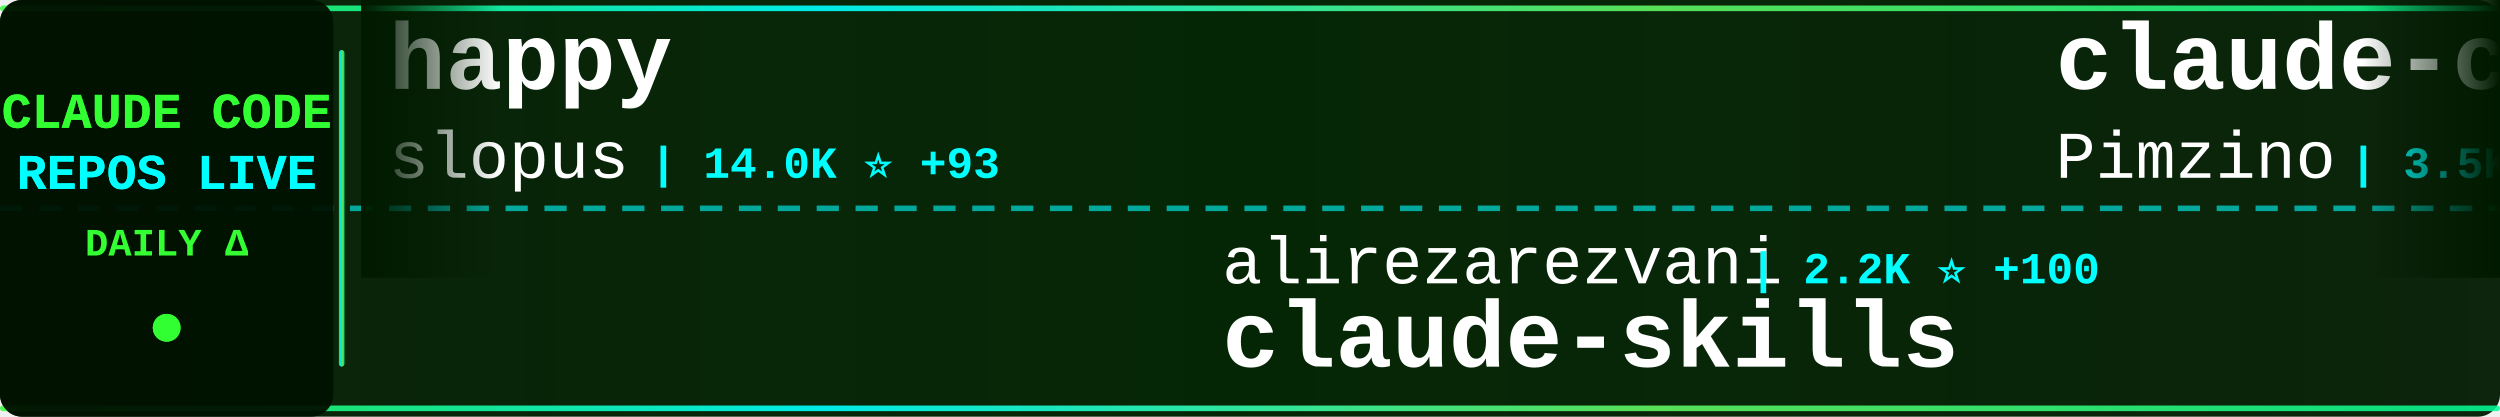
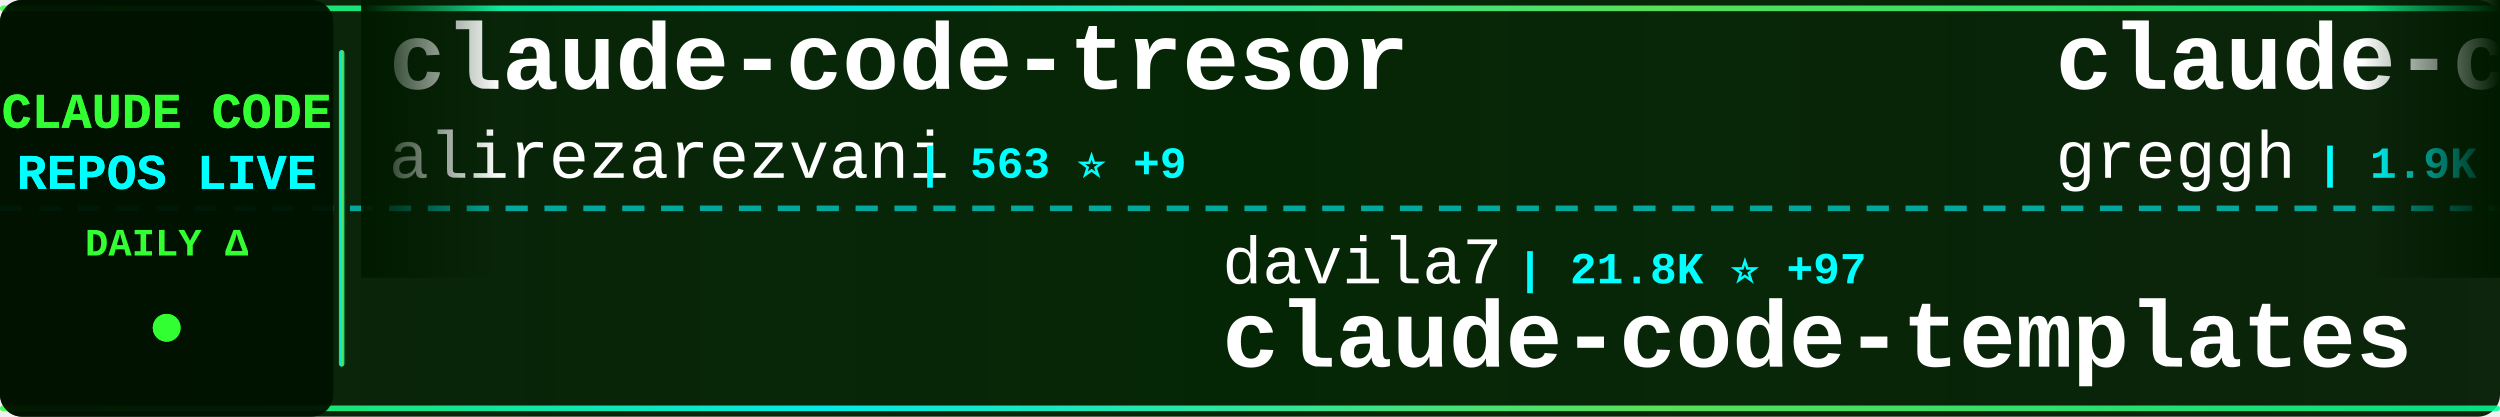
<svg xmlns="http://www.w3.org/2000/svg" width="900" height="150">
  <defs>
    <linearGradient id="tickerBg" x1="0%" y1="0%" x2="100%" y2="0%">
      <stop offset="0%" style="stop-color:#001a00;stop-opacity:0.95" />
      <stop offset="50%" style="stop-color:#002200;stop-opacity:0.98" />
      <stop offset="100%" style="stop-color:#001a00;stop-opacity:0.95" />
    </linearGradient>
    <linearGradient id="borderGrad" x1="0%" y1="0%" x2="100%" y2="0%">
      <stop offset="0%" style="stop-color:#33ff33;stop-opacity:0.85">
        <animate attributeName="stop-opacity" values="0.85;1;0.85" dur="2s" repeatCount="indefinite" />
      </stop>
      <stop offset="33%" style="stop-color:#00ffff;stop-opacity:0.9">
        <animate attributeName="stop-opacity" values="0.9;1;0.9" dur="2.2s" repeatCount="indefinite" />
      </stop>
      <stop offset="66%" style="stop-color:#66ff66;stop-opacity:0.85">
        <animate attributeName="stop-opacity" values="0.85;1;0.85" dur="1.8s" repeatCount="indefinite" />
      </stop>
      <stop offset="100%" style="stop-color:#00ff99;stop-opacity:0.85">
        <animate attributeName="stop-opacity" values="0.85;1;0.85" dur="2s" repeatCount="indefinite" />
      </stop>
    </linearGradient>
    <filter id="textGlow">
      <feGaussianBlur stdDeviation="0.1" result="coloredBlur" />
      <feMerge>
        <feMergeNode in="coloredBlur" />
        <feMergeNode in="SourceGraphic" />
      </feMerge>
    </filter>
    <filter id="metricGlow">
      <feGaussianBlur stdDeviation="0.2" result="coloredBlur" />
      <feMerge>
        <feMergeNode in="coloredBlur" />
        <feMergeNode in="SourceGraphic" />
      </feMerge>
    </filter>
    <linearGradient id="leftFade" x1="0%" y1="0%" x2="100%" y2="0%">
      <stop offset="0%" style="stop-color:#001a00;stop-opacity:1" />
      <stop offset="100%" style="stop-color:#001a00;stop-opacity:0" />
    </linearGradient>
    <linearGradient id="rightFade" x1="0%" y1="0%" x2="100%" y2="0%">
      <stop offset="0%" style="stop-color:#001a00;stop-opacity:0" />
      <stop offset="100%" style="stop-color:#001a00;stop-opacity:1" />
    </linearGradient>
  </defs>
  <rect width="900" height="150" fill="url(#tickerBg)" rx="8" />
  <rect x="0" y="2" width="900" height="2" fill="url(#borderGrad)" rx="1" />
  <rect x="0" y="146" width="900" height="2" fill="url(#borderGrad)" rx="1" />
  <line x1="0" y1="75" x2="900" y2="75" stroke="#00ffff" stroke-width="2" stroke-dasharray="8 6" opacity="0.6" />
  <rect x="0" y="0" width="120" height="150" fill="#001100" opacity="0.95" rx="8" />
  <text x="60" y="46" font-family="'Courier New', monospace" font-size="18" font-weight="bold" fill="#33ff33" text-anchor="middle" filter="url(#textGlow)">
    CLAUDE CODE
  </text>
  <text x="60" y="68" font-family="'Courier New', monospace" font-size="18" font-weight="bold" fill="#00ffff" text-anchor="middle" filter="url(#textGlow)">
    REPOS LIVE
  </text>
  <text x="60" y="92" font-family="'Courier New', monospace" font-size="14" font-weight="bold" fill="#33ff33" text-anchor="middle">
    DAILY Δ
  </text>
  <circle cx="60" cy="118" r="5" fill="#33ff33" filter="url(#metricGlow)">
    <animate attributeName="r" values="4;6;4" dur="1.5s" repeatCount="indefinite" />
    <animate attributeName="opacity" values="0.6;1;0.6" dur="1.5s" repeatCount="indefinite" />
  </circle>
  <rect x="122" y="18" width="2" height="114" fill="url(#borderGrad)" rx="1" />
  <clipPath id="tickerClip">
    <rect x="130" y="0" width="770" height="150" />
  </clipPath>
  <g clip-path="url(#tickerClip)">
    <g id="tickerItems">
      <animateTransform attributeName="transform" attributeType="XML" type="translate" from="0 0" to="-3000 0" dur="54s" repeatCount="indefinite" />
      <g transform="translate(0, 0)">
-         <text x="140" y="32" font-family="'Courier New', monospace" font-size="34" font-weight="bold" fill="#ffffff">happy</text>
-         <text x="140" y="64" font-family="'Courier New', monospace" font-size="24" font-weight="normal" fill="#ffffff" opacity="1.0">slopus</text>
-         <text x="234" y="64" font-family="'Courier New', monospace" font-size="16" font-weight="bold" fill="#00ffff"> | 14.0K ⭐ +93</text>
+         <text x="140" y="32" font-family="'Courier New', monospace" font-size="34" font-weight="bold" fill="#ffffff">claude-code-tresor</text>
+         <text x="140" y="64" font-family="'Courier New', monospace" font-size="24" font-weight="normal" fill="#ffffff" opacity="1.0">alirezarezvani</text>
+         <text x="330" y="64" font-family="'Courier New', monospace" font-size="16" font-weight="bold" fill="#00ffff"> | 563 ⭐ +9</text>
      </g>
      <g transform="translate(300, 0)">
-         <text x="140" y="102" font-family="'Courier New', monospace" font-size="24" font-weight="normal" fill="#ffffff" opacity="1.0">alirezarezvani</text>
-         <text x="330" y="102" font-family="'Courier New', monospace" font-size="16" font-weight="bold" fill="#00ffff"> | 2.2K ⭐ +100</text>
-         <text x="140" y="132" font-family="'Courier New', monospace" font-size="34" font-weight="bold" fill="#ffffff">claude-skills</text>
+         <text x="140" y="102" font-family="'Courier New', monospace" font-size="24" font-weight="normal" fill="#ffffff" opacity="1.0">davila7</text>
+         <text x="246" y="102" font-family="'Courier New', monospace" font-size="16" font-weight="bold" fill="#00ffff"> | 21.8K ⭐ +97</text>
+         <text x="140" y="132" font-family="'Courier New', monospace" font-size="34" font-weight="bold" fill="#ffffff">claude-code-templates</text>
      </g>
      <g transform="translate(600, 0)">
-         <text x="140" y="32" font-family="'Courier New', monospace" font-size="34" font-weight="bold" fill="#ffffff">claude-code-spec-workflo...</text>
-         <text x="140" y="64" font-family="'Courier New', monospace" font-size="24" font-weight="normal" fill="#ffffff" opacity="1.0">Pimzino</text>
-         <text x="246" y="64" font-family="'Courier New', monospace" font-size="16" font-weight="bold" fill="#00ffff"> | 3.5K ⭐ +6</text>
+         <text x="140" y="32" font-family="'Courier New', monospace" font-size="34" font-weight="bold" fill="#ffffff">claude-code.nvim</text>
+         <text x="140" y="64" font-family="'Courier New', monospace" font-size="24" font-weight="normal" fill="#ffffff" opacity="1.0">greggh</text>
+         <text x="234" y="64" font-family="'Courier New', monospace" font-size="16" font-weight="bold" fill="#00ffff"> | 1.9K ⭐ +5</text>
      </g>
      <g transform="translate(900, 0)">
-         <text x="140" y="102" font-family="'Courier New', monospace" font-size="24" font-weight="normal" fill="#ffffff" opacity="1.0">andrepimenta</text>
-         <text x="306" y="102" font-family="'Courier New', monospace" font-size="16" font-weight="bold" fill="#00ffff"> | 994 ⭐</text>
-         <text x="140" y="132" font-family="'Courier New', monospace" font-size="34" font-weight="bold" fill="#ffffff">claude-code-chat</text>
+         <text x="140" y="102" font-family="'Courier New', monospace" font-size="24" font-weight="normal" fill="#ffffff" opacity="1.0">shareAI-lab</text>
+         <text x="294" y="102" font-family="'Courier New', monospace" font-size="16" font-weight="bold" fill="#00ffff"> | 20.4K ⭐ +541</text>
+         <text x="140" y="132" font-family="'Courier New', monospace" font-size="34" font-weight="bold" fill="#ffffff">learn-claude-code</text>
      </g>
      <g transform="translate(1200, 0)">
-         <text x="140" y="32" font-family="'Courier New', monospace" font-size="34" font-weight="bold" fill="#ffffff">claude-code-workflows</text>
-         <text x="140" y="64" font-family="'Courier New', monospace" font-size="24" font-weight="normal" fill="#ffffff" opacity="1.0">OneRedOak</text>
-         <text x="270" y="64" font-family="'Courier New', monospace" font-size="16" font-weight="bold" fill="#00ffff"> | 3.7K ⭐ +6</text>
+         <text x="140" y="32" font-family="'Courier New', monospace" font-size="34" font-weight="bold" fill="#ffffff">skills</text>
+         <text x="140" y="64" font-family="'Courier New', monospace" font-size="24" font-weight="normal" fill="#ffffff" opacity="1.0">anthropics</text>
+         <text x="282" y="64" font-family="'Courier New', monospace" font-size="16" font-weight="bold" fill="#00ffff"> | 81.4K ⭐ +1.1K</text>
      </g>
      <g transform="translate(1500, 0)">
-         <text x="140" y="102" font-family="'Courier New', monospace" font-size="24" font-weight="normal" fill="#ffffff" opacity="1.0">shareAI-lab</text>
-         <text x="294" y="102" font-family="'Courier New', monospace" font-size="16" font-weight="bold" fill="#00ffff"> | 20.4K ⭐ +557</text>
-         <text x="140" y="132" font-family="'Courier New', monospace" font-size="34" font-weight="bold" fill="#ffffff">learn-claude-code</text>
+         <text x="140" y="102" font-family="'Courier New', monospace" font-size="24" font-weight="normal" fill="#ffffff" opacity="1.0">sickn33</text>
+         <text x="246" y="102" font-family="'Courier New', monospace" font-size="16" font-weight="bold" fill="#00ffff"> | 18.1K ⭐ +416</text>
+         <text x="140" y="132" font-family="'Courier New', monospace" font-size="34" font-weight="bold" fill="#ffffff">antigravity-awesome-skil...</text>
      </g>
      <g transform="translate(1800, 0)">
-         <text x="140" y="32" font-family="'Courier New', monospace" font-size="34" font-weight="bold" fill="#ffffff">ralph</text>
-         <text x="140" y="64" font-family="'Courier New', monospace" font-size="24" font-weight="normal" fill="#ffffff" opacity="1.0">snarktank</text>
-         <text x="270" y="64" font-family="'Courier New', monospace" font-size="16" font-weight="bold" fill="#00ffff"> | 11.8K ⭐ +112</text>
+         <text x="140" y="32" font-family="'Courier New', monospace" font-size="34" font-weight="bold" fill="#ffffff">claude-code-webui</text>
+         <text x="140" y="64" font-family="'Courier New', monospace" font-size="24" font-weight="normal" fill="#ffffff" opacity="1.0">sugyan</text>
+         <text x="234" y="64" font-family="'Courier New', monospace" font-size="16" font-weight="bold" fill="#00ffff"> | 940 ⭐ +3</text>
      </g>
      <g transform="translate(2100, 0)">
-         <text x="140" y="102" font-family="'Courier New', monospace" font-size="24" font-weight="normal" fill="#ffffff" opacity="1.0">BloopAI</text>
-         <text x="246" y="102" font-family="'Courier New', monospace" font-size="16" font-weight="bold" fill="#00ffff"> | 22.2K ⭐ +79</text>
-         <text x="140" y="132" font-family="'Courier New', monospace" font-size="34" font-weight="bold" fill="#ffffff">vibe-kanban</text>
+         <text x="140" y="102" font-family="'Courier New', monospace" font-size="24" font-weight="normal" fill="#ffffff" opacity="1.0">Cranot</text>
+         <text x="234" y="102" font-family="'Courier New', monospace" font-size="16" font-weight="bold" fill="#00ffff"> | 2.4K ⭐ +4</text>
+         <text x="140" y="132" font-family="'Courier New', monospace" font-size="34" font-weight="bold" fill="#ffffff">claude-code-guide</text>
      </g>
      <g transform="translate(2400, 0)">
-         <text x="140" y="32" font-family="'Courier New', monospace" font-size="34" font-weight="bold" fill="#ffffff">oh-my-claudecode</text>
-         <text x="140" y="64" font-family="'Courier New', monospace" font-size="24" font-weight="normal" fill="#ffffff" opacity="1.0">Yeachan-Heo</text>
-         <text x="294" y="64" font-family="'Courier New', monospace" font-size="16" font-weight="bold" fill="#00ffff"> | 8.0K ⭐ +125</text>
+         <text x="140" y="32" font-family="'Courier New', monospace" font-size="34" font-weight="bold" fill="#ffffff">claude-code-skills</text>
+         <text x="140" y="64" font-family="'Courier New', monospace" font-size="24" font-weight="normal" fill="#ffffff" opacity="1.0">daymade</text>
+         <text x="246" y="64" font-family="'Courier New', monospace" font-size="16" font-weight="bold" fill="#00ffff"> | 619 ⭐ +5</text>
      </g>
      <g transform="translate(2700, 0)">
-         <text x="140" y="102" font-family="'Courier New', monospace" font-size="24" font-weight="normal" fill="#ffffff" opacity="1.0">Alishahryar1</text>
-         <text x="306" y="102" font-family="'Courier New', monospace" font-size="16" font-weight="bold" fill="#00ffff"> | 741 ⭐ +61</text>
-         <text x="140" y="132" font-family="'Courier New', monospace" font-size="34" font-weight="bold" fill="#ffffff">free-claude-code</text>
+         <text x="140" y="102" font-family="'Courier New', monospace" font-size="24" font-weight="normal" fill="#ffffff" opacity="1.0">anthropics</text>
+         <text x="282" y="102" font-family="'Courier New', monospace" font-size="16" font-weight="bold" fill="#00ffff"> | 6.0K ⭐ +31</text>
+         <text x="140" y="132" font-family="'Courier New', monospace" font-size="34" font-weight="bold" fill="#ffffff">claude-code-action</text>
      </g>
      <g transform="translate(3000, 0)">
-         <text x="140" y="32" font-family="'Courier New', monospace" font-size="34" font-weight="bold" fill="#ffffff">happy</text>
-         <text x="140" y="64" font-family="'Courier New', monospace" font-size="24" font-weight="normal" fill="#ffffff" opacity="1.0">slopus</text>
-         <text x="234" y="64" font-family="'Courier New', monospace" font-size="16" font-weight="bold" fill="#00ffff"> | 14.0K ⭐ +93</text>
+         <text x="140" y="32" font-family="'Courier New', monospace" font-size="34" font-weight="bold" fill="#ffffff">claude-code-tresor</text>
+         <text x="140" y="64" font-family="'Courier New', monospace" font-size="24" font-weight="normal" fill="#ffffff" opacity="1.0">alirezarezvani</text>
+         <text x="330" y="64" font-family="'Courier New', monospace" font-size="16" font-weight="bold" fill="#00ffff"> | 563 ⭐ +9</text>
      </g>
      <g transform="translate(3300, 0)">
-         <text x="140" y="102" font-family="'Courier New', monospace" font-size="24" font-weight="normal" fill="#ffffff" opacity="1.0">alirezarezvani</text>
-         <text x="330" y="102" font-family="'Courier New', monospace" font-size="16" font-weight="bold" fill="#00ffff"> | 2.2K ⭐ +100</text>
-         <text x="140" y="132" font-family="'Courier New', monospace" font-size="34" font-weight="bold" fill="#ffffff">claude-skills</text>
+         <text x="140" y="102" font-family="'Courier New', monospace" font-size="24" font-weight="normal" fill="#ffffff" opacity="1.0">davila7</text>
+         <text x="246" y="102" font-family="'Courier New', monospace" font-size="16" font-weight="bold" fill="#00ffff"> | 21.8K ⭐ +97</text>
+         <text x="140" y="132" font-family="'Courier New', monospace" font-size="34" font-weight="bold" fill="#ffffff">claude-code-templates</text>
      </g>
      <g transform="translate(3600, 0)">
-         <text x="140" y="32" font-family="'Courier New', monospace" font-size="34" font-weight="bold" fill="#ffffff">claude-code-spec-workflo...</text>
-         <text x="140" y="64" font-family="'Courier New', monospace" font-size="24" font-weight="normal" fill="#ffffff" opacity="1.0">Pimzino</text>
-         <text x="246" y="64" font-family="'Courier New', monospace" font-size="16" font-weight="bold" fill="#00ffff"> | 3.5K ⭐ +6</text>
+         <text x="140" y="32" font-family="'Courier New', monospace" font-size="34" font-weight="bold" fill="#ffffff">claude-code.nvim</text>
+         <text x="140" y="64" font-family="'Courier New', monospace" font-size="24" font-weight="normal" fill="#ffffff" opacity="1.0">greggh</text>
+         <text x="234" y="64" font-family="'Courier New', monospace" font-size="16" font-weight="bold" fill="#00ffff"> | 1.9K ⭐ +5</text>
      </g>
      <g transform="translate(3900, 0)">
-         <text x="140" y="102" font-family="'Courier New', monospace" font-size="24" font-weight="normal" fill="#ffffff" opacity="1.0">andrepimenta</text>
-         <text x="306" y="102" font-family="'Courier New', monospace" font-size="16" font-weight="bold" fill="#00ffff"> | 994 ⭐</text>
-         <text x="140" y="132" font-family="'Courier New', monospace" font-size="34" font-weight="bold" fill="#ffffff">claude-code-chat</text>
+         <text x="140" y="102" font-family="'Courier New', monospace" font-size="24" font-weight="normal" fill="#ffffff" opacity="1.0">shareAI-lab</text>
+         <text x="294" y="102" font-family="'Courier New', monospace" font-size="16" font-weight="bold" fill="#00ffff"> | 20.4K ⭐ +541</text>
+         <text x="140" y="132" font-family="'Courier New', monospace" font-size="34" font-weight="bold" fill="#ffffff">learn-claude-code</text>
      </g>
    </g>
  </g>
  <rect x="130" y="0" width="50" height="100" fill="url(#leftFade)" />
  <rect x="850" y="0" width="50" height="100" fill="url(#rightFade)" />
</svg>
